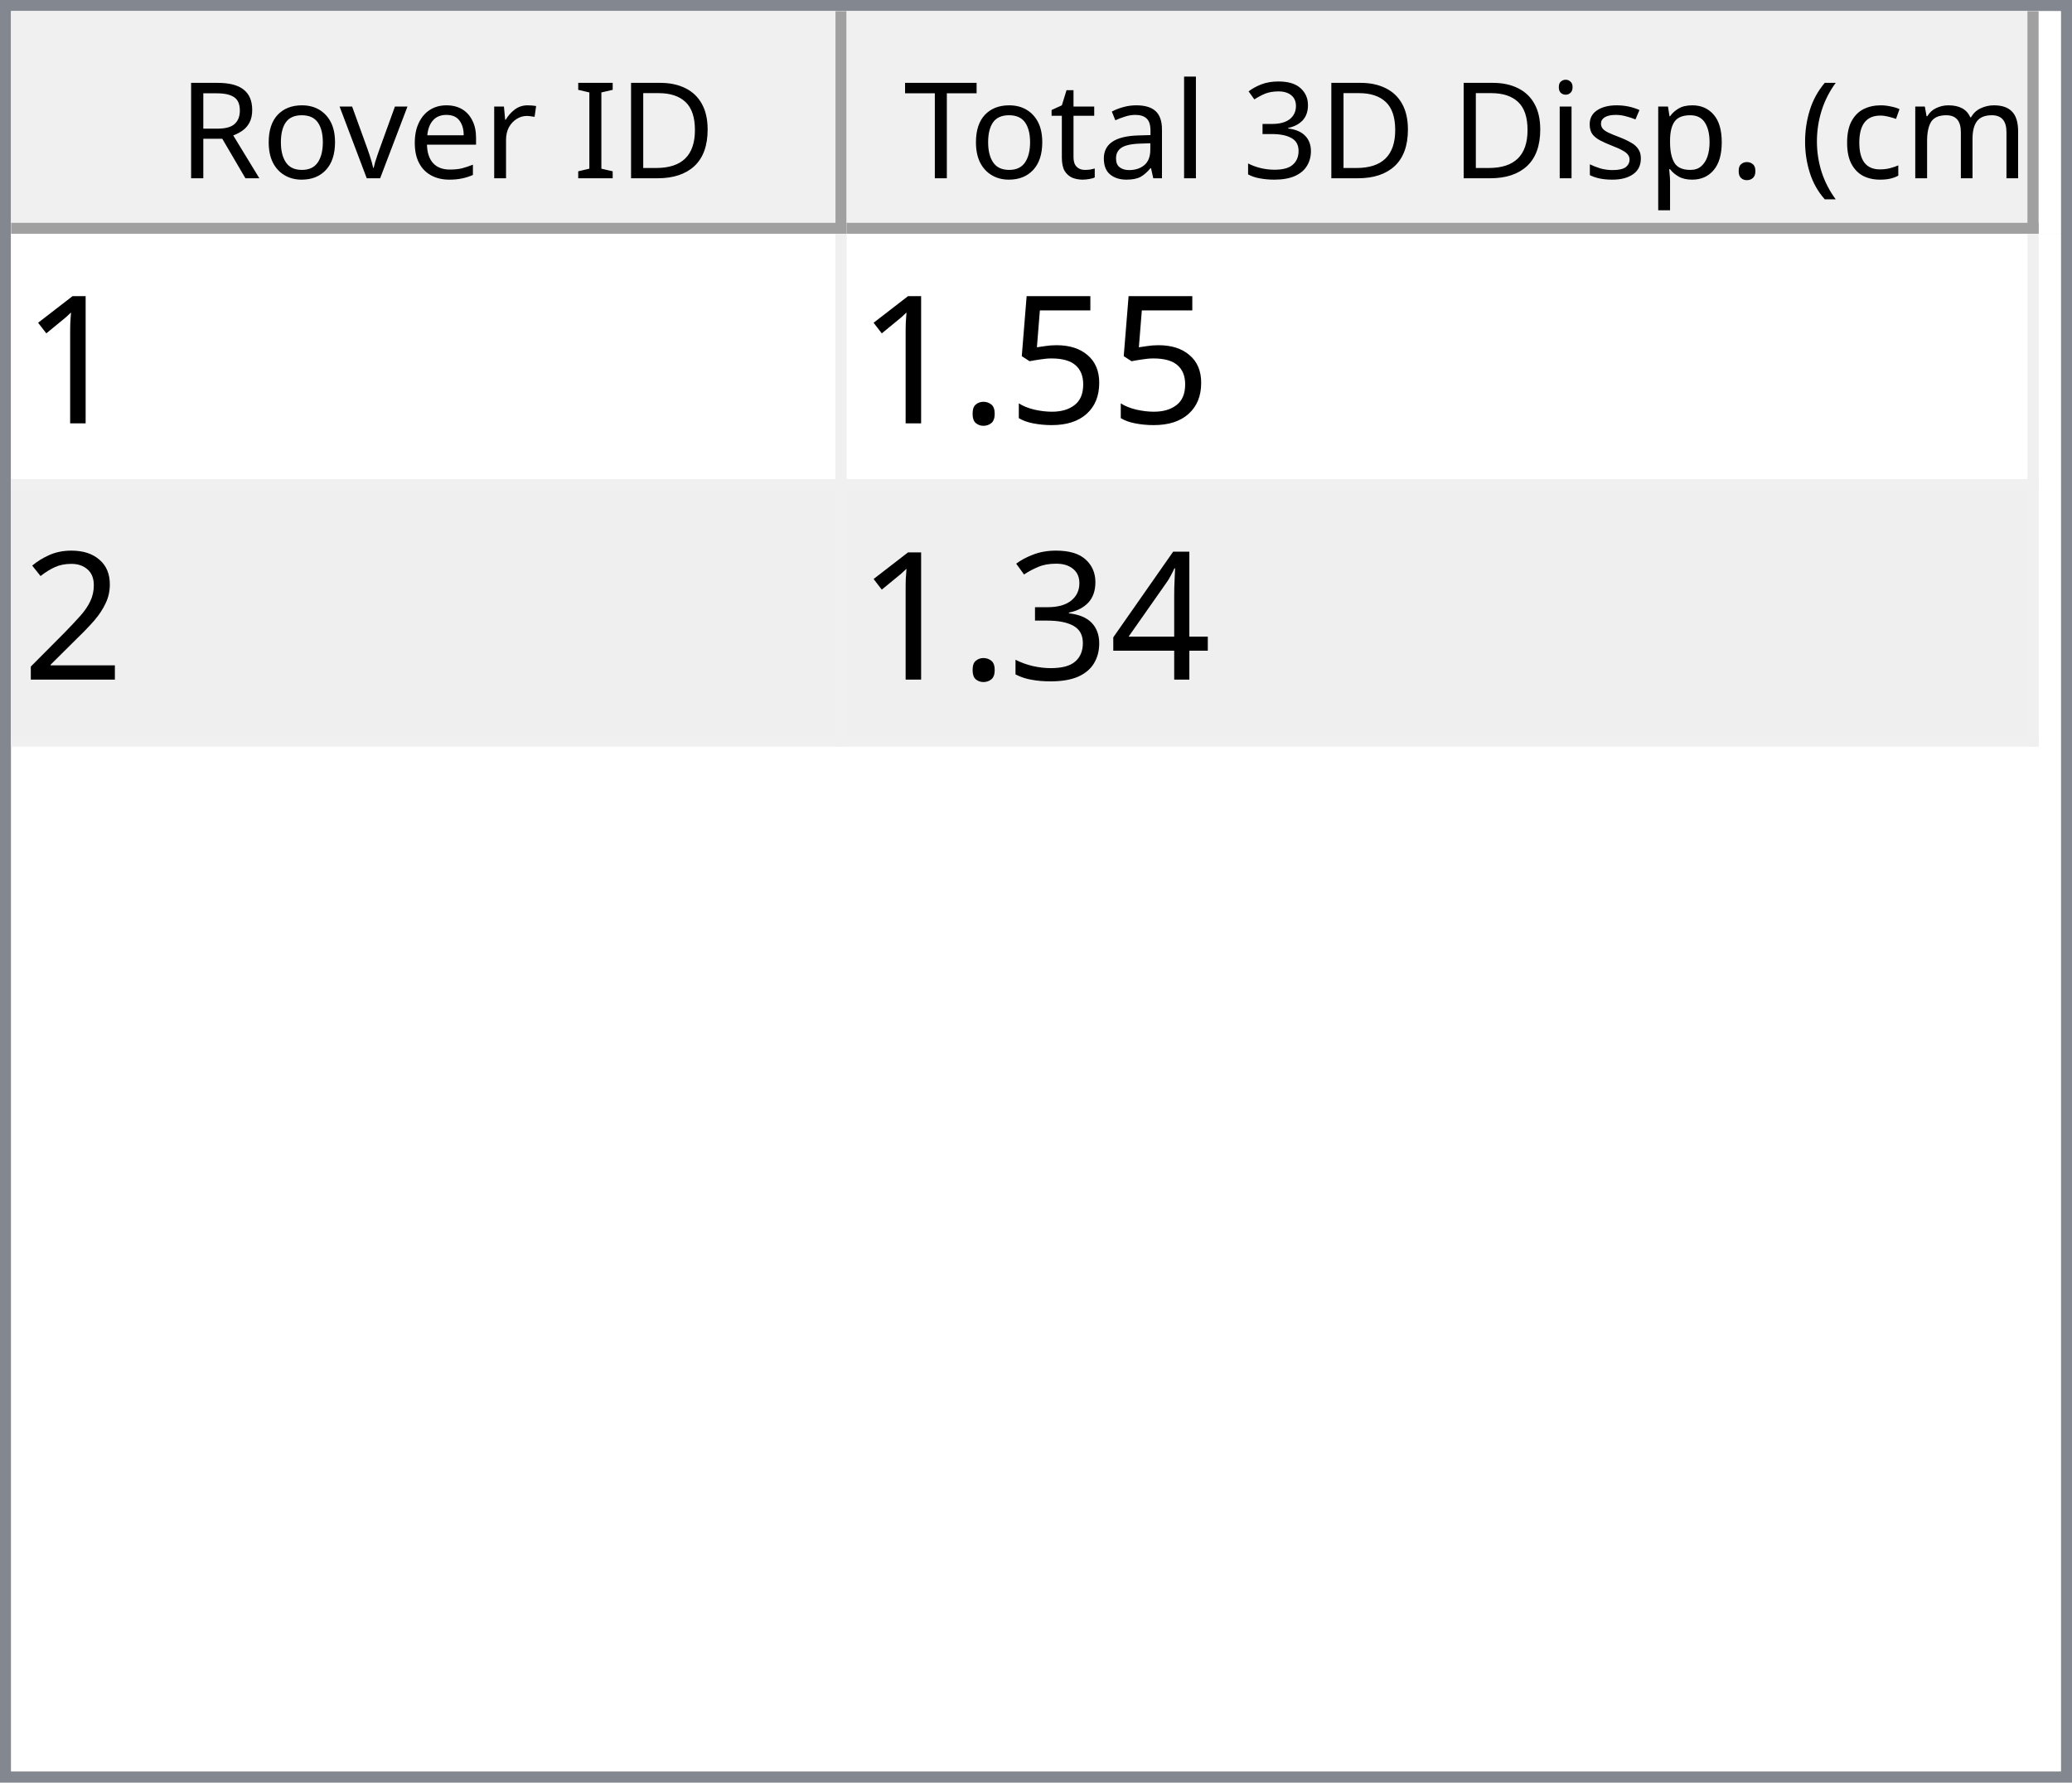
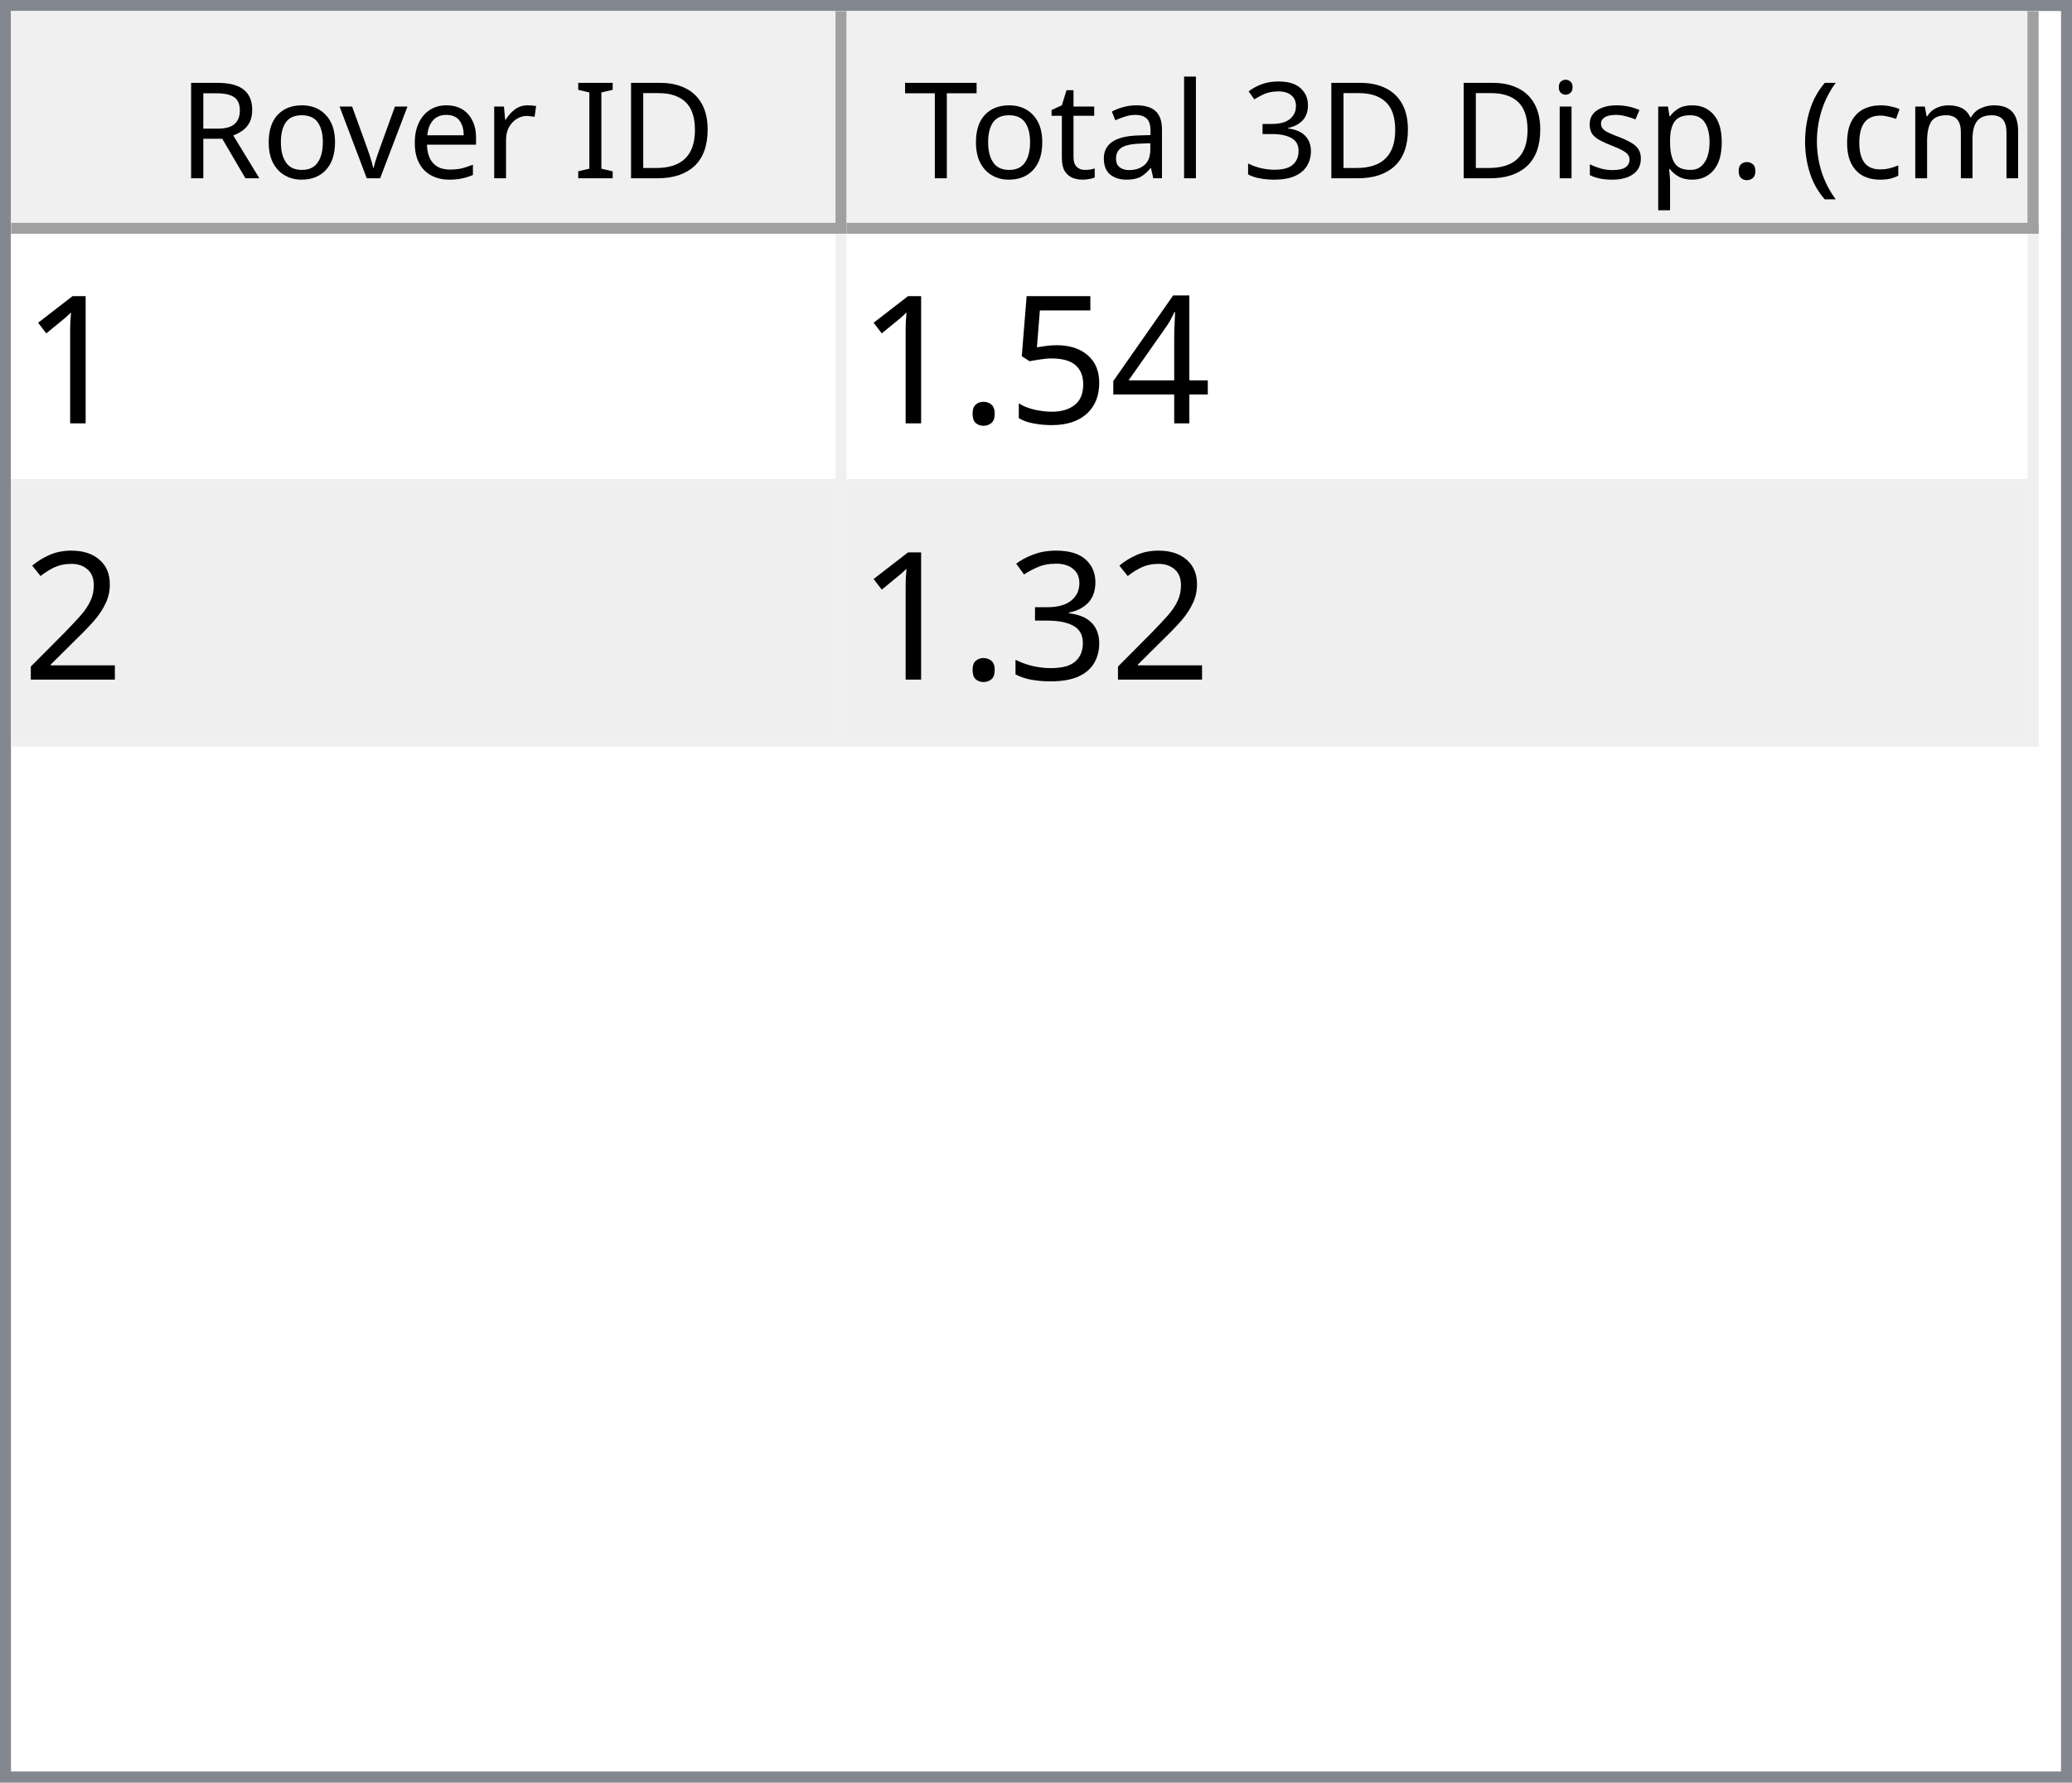
<svg xmlns="http://www.w3.org/2000/svg" style="fill-opacity:1; color-rendering:auto; color-interpolation:auto; text-rendering:auto; stroke:black; stroke-linecap:square; stroke-miterlimit:10; shape-rendering:auto; stroke-opacity:1; fill:black; stroke-dasharray:none; font-weight:normal; stroke-width:1; font-family:'Dialog'; font-style:normal; stroke-linejoin:miter; font-size:12px; stroke-dashoffset:0; image-rendering:auto;" width="186" height="160">
  <defs id="genericDefs" />
  <g>
    <defs id="defs1">
      <clipPath clipPathUnits="userSpaceOnUse" id="clipPath1">
        <path d="M0 0 L186 0 L186 160 L0 160 L0 0 Z" />
      </clipPath>
      <clipPath clipPathUnits="userSpaceOnUse" id="clipPath2">
        <path d="M0 0 L0 160 L186 160 L186 0 Z" />
      </clipPath>
      <clipPath clipPathUnits="userSpaceOnUse" id="clipPath3">
        <path d="M0 0 L0 20 L184 20 L184 0 Z" />
      </clipPath>
      <clipPath clipPathUnits="userSpaceOnUse" id="clipPath4">
        <path d="M0 0 L0 20 L75 20 L75 0 Z" />
      </clipPath>
      <clipPath clipPathUnits="userSpaceOnUse" id="clipPath5">
        <path d="M1 1 L1 19 L74 19 L74 1 Z" />
      </clipPath>
      <clipPath clipPathUnits="userSpaceOnUse" id="clipPath6">
        <path d="M0 0 L0 18 L73 18 L73 0 Z" />
      </clipPath>
      <clipPath clipPathUnits="userSpaceOnUse" id="clipPath7">
        <path d="M-0.5 -0.5 L-0.5 19.5 L74.5 19.5 L74.5 -0.5 Z" />
      </clipPath>
      <clipPath clipPathUnits="userSpaceOnUse" id="clipPath8">
        <path d="M0 0 L0 20 L107 20 L107 0 Z" />
      </clipPath>
      <clipPath clipPathUnits="userSpaceOnUse" id="clipPath9">
        <path d="M1 1 L1 19 L106 19 L106 1 Z" />
      </clipPath>
      <clipPath clipPathUnits="userSpaceOnUse" id="clipPath10">
        <path d="M0 0 L0 18 L105 18 L105 0 Z" />
      </clipPath>
      <clipPath clipPathUnits="userSpaceOnUse" id="clipPath11">
        <path d="M-0.5 -0.5 L-0.5 19.5 L106.5 19.5 L106.5 -0.5 Z" />
      </clipPath>
      <clipPath clipPathUnits="userSpaceOnUse" id="clipPath12">
        <path d="M0 0 L0 138 L184 138 L184 0 Z" />
      </clipPath>
      <clipPath clipPathUnits="userSpaceOnUse" id="clipPath13">
        <path d="M0 0 L0 46 L182 46 L182 0 Z" />
      </clipPath>
      <clipPath clipPathUnits="userSpaceOnUse" id="clipPath14">
        <path d="M-0.5 -0.5 L-0.5 45.5 L181.5 45.5 L181.5 -0.5 Z" />
      </clipPath>
      <clipPath clipPathUnits="userSpaceOnUse" id="clipPath15">
        <path d="M0 0 L0 22 L74 22 L74 0 Z" />
      </clipPath>
      <clipPath clipPathUnits="userSpaceOnUse" id="clipPath16">
        <path d="M0 0 L0 22 L106 22 L106 0 Z" />
      </clipPath>
      <font horiz-adv-x="64.551" id="font1">
        <font-face ascent="107.91" descent="25.098" units-per-em="100" style="font-style:normal; font-family:Segoe UI; font-weight:normal;" />
        <missing-glyph horiz-adv-x="64.551" d="M8.109 0 L8.109 68.266 L56.453 68.266 L56.453 0 L8.109 0 ZM15.328 7.234 L49.219 7.234 L49.219 61.031 L15.328 61.031 L15.328 7.234 Z" />
        <glyph unicode="D" horiz-adv-x="70.117" d="M9.188 0 L9.188 70.016 L28.516 70.016 Q65.531 70.016 65.531 35.891 Q65.531 19.672 55.25 9.836 Q44.969 0 27.734 0 L9.188 0 ZM17.391 62.594 L17.391 7.422 L27.828 7.422 Q41.609 7.422 49.273 14.797 Q56.938 22.172 56.938 35.688 Q56.938 62.594 28.328 62.594 L17.391 62.594 Z" />
        <glyph unicode="I" horiz-adv-x="26.611" d="M17.391 0 L9.188 0 L9.188 70.016 L17.391 70.016 L17.391 0 Z" />
        <glyph unicode=" " horiz-adv-x="27.393" d="" />
        <glyph unicode="r" horiz-adv-x="34.766" d="M34.188 41.891 Q32.078 43.5 28.125 43.5 Q23 43.5 19.555 38.672 Q16.109 33.844 16.109 25.484 L16.109 0 L8.109 0 L8.109 50 L16.109 50 L16.109 39.703 L16.312 39.703 Q18.016 44.969 21.531 47.922 Q25.047 50.875 29.391 50.875 Q32.516 50.875 34.188 50.203 L34.188 41.891 Z" />
        <glyph unicode="e" horiz-adv-x="52.295" d="M48.297 23 L12.984 23 Q13.188 14.656 17.484 10.109 Q21.781 5.562 29.297 5.562 Q37.75 5.562 44.828 11.141 L44.828 3.609 Q38.234 -1.172 27.391 -1.172 Q16.797 -1.172 10.742 5.641 Q4.688 12.453 4.688 24.812 Q4.688 36.469 11.305 43.82 Q17.922 51.172 27.734 51.172 Q37.547 51.172 42.922 44.828 Q48.297 38.484 48.297 27.203 L48.297 23 ZM40.094 29.781 Q40.047 36.719 36.75 40.578 Q33.453 44.438 27.594 44.438 Q21.922 44.438 17.969 40.383 Q14.016 36.328 13.094 29.781 L40.094 29.781 Z" />
        <glyph unicode="v" horiz-adv-x="47.9" d="M47.406 50 L27.484 0 L19.625 0 L0.688 50 L9.469 50 L22.172 13.672 Q23.578 9.672 23.922 6.688 L24.125 6.688 Q24.609 10.453 25.688 13.484 L38.969 50 L47.406 50 Z" />
        <glyph unicode="o" horiz-adv-x="58.594" d="M29 -1.172 Q17.922 -1.172 11.305 5.836 Q4.688 12.844 4.688 24.422 Q4.688 37.016 11.57 44.094 Q18.453 51.172 30.172 51.172 Q41.359 51.172 47.633 44.289 Q53.906 37.406 53.906 25.203 Q53.906 13.234 47.141 6.031 Q40.375 -1.172 29 -1.172 ZM29.594 44.438 Q21.875 44.438 17.383 39.188 Q12.891 33.938 12.891 24.703 Q12.891 15.828 17.43 10.695 Q21.969 5.562 29.594 5.562 Q37.359 5.562 41.531 10.594 Q45.703 15.625 45.703 24.906 Q45.703 34.281 41.531 39.359 Q37.359 44.438 29.594 44.438 Z" />
        <glyph unicode="R" horiz-adv-x="59.814" d="M59.375 0 L49.609 0 L37.891 19.625 Q36.281 22.359 34.766 24.289 Q33.25 26.219 31.664 27.438 Q30.078 28.656 28.25 29.219 Q26.422 29.781 24.125 29.781 L17.391 29.781 L17.391 0 L9.188 0 L9.188 70.016 L30.078 70.016 Q34.672 70.016 38.555 68.867 Q42.438 67.719 45.289 65.375 Q48.141 63.031 49.758 59.547 Q51.375 56.062 51.375 51.375 Q51.375 47.703 50.273 44.656 Q49.172 41.609 47.148 39.211 Q45.125 36.812 42.266 35.133 Q39.406 33.453 35.844 32.516 L35.844 32.328 Q37.594 31.547 38.891 30.547 Q40.188 29.547 41.359 28.18 Q42.531 26.812 43.68 25.078 Q44.828 23.344 46.234 21.047 L59.375 0 ZM17.391 62.594 L17.391 37.203 L28.516 37.203 Q31.594 37.203 34.203 38.133 Q36.812 39.062 38.719 40.797 Q40.625 42.531 41.703 45.047 Q42.781 47.562 42.781 50.688 Q42.781 56.297 39.141 59.445 Q35.5 62.594 28.609 62.594 L17.391 62.594 Z" />
        <glyph unicode=")" horiz-adv-x="30.176" d="M8.297 -15.922 L1.172 -15.922 Q16.406 2.344 16.406 26.812 Q16.406 51.469 1.078 70.016 L8.297 70.016 Q23.531 52.156 23.531 26.703 Q23.531 1.375 8.297 -15.922 Z" />
        <glyph unicode="m" horiz-adv-x="86.133" d="M79.109 0 L71.094 0 L71.094 28.719 Q71.094 37.016 68.531 40.727 Q65.969 44.438 59.906 44.438 Q54.781 44.438 51.195 39.75 Q47.609 35.062 47.609 28.516 L47.609 0 L39.594 0 L39.594 29.688 Q39.594 44.438 28.219 44.438 Q22.953 44.438 19.531 40.016 Q16.109 35.594 16.109 28.516 L16.109 0 L8.109 0 L8.109 50 L16.109 50 L16.109 42.094 L16.312 42.094 Q21.625 51.172 31.844 51.172 Q36.969 51.172 40.773 48.312 Q44.578 45.453 46 40.828 Q51.562 51.172 62.594 51.172 Q79.109 51.172 79.109 30.812 L79.109 0 Z" />
        <glyph unicode="c" horiz-adv-x="46.191" d="M42.188 2.297 Q36.422 -1.172 28.516 -1.172 Q17.828 -1.172 11.258 5.789 Q4.688 12.75 4.688 23.828 Q4.688 36.188 11.766 43.68 Q18.844 51.172 30.672 51.172 Q37.25 51.172 42.281 48.734 L42.281 40.531 Q36.719 44.438 30.375 44.438 Q22.703 44.438 17.797 38.945 Q12.891 33.453 12.891 24.516 Q12.891 15.719 17.508 10.641 Q22.125 5.562 29.891 5.562 Q36.422 5.562 42.188 9.906 L42.188 2.297 Z" />
        <glyph unicode="(" horiz-adv-x="30.176" d="M29.109 -15.922 L21.969 -15.922 Q6.844 1.375 6.844 26.703 Q6.844 52.156 21.969 70.016 L29.203 70.016 Q13.875 51.469 13.875 26.812 Q13.875 2.344 29.109 -15.922 Z" />
        <glyph unicode="." horiz-adv-x="21.68" d="M10.891 -1.078 Q8.641 -1.078 7.055 0.539 Q5.469 2.156 5.469 4.391 Q5.469 6.641 7.055 8.273 Q8.641 9.906 10.891 9.906 Q13.188 9.906 14.797 8.273 Q16.406 6.641 16.406 4.391 Q16.406 2.156 14.797 0.539 Q13.188 -1.078 10.891 -1.078 Z" />
        <glyph unicode="p" horiz-adv-x="58.789" d="M16.312 7.234 L16.109 7.234 L16.109 -23 L8.109 -23 L8.109 50 L16.109 50 L16.109 41.219 L16.312 41.219 Q22.219 51.172 33.594 51.172 Q43.266 51.172 48.688 44.461 Q54.109 37.75 54.109 26.469 Q54.109 13.922 48 6.375 Q41.891 -1.172 31.297 -1.172 Q21.578 -1.172 16.312 7.234 ZM16.109 27.391 L16.109 20.406 Q16.109 14.203 20.141 9.883 Q24.172 5.562 30.375 5.562 Q37.641 5.562 41.773 11.133 Q45.906 16.703 45.906 26.609 Q45.906 34.969 42.047 39.703 Q38.188 44.438 31.594 44.438 Q24.609 44.438 20.359 39.578 Q16.109 34.719 16.109 27.391 Z" />
        <glyph unicode="s" horiz-adv-x="42.432" d="M5.078 1.812 L5.078 10.406 Q11.625 5.562 19.484 5.562 Q30.031 5.562 30.031 12.594 Q30.031 14.594 29.125 15.992 Q28.219 17.391 26.68 18.461 Q25.141 19.531 23.07 20.383 Q21 21.234 18.609 22.172 Q15.281 23.484 12.766 24.828 Q10.25 26.172 8.57 27.859 Q6.891 29.547 6.031 31.695 Q5.172 33.844 5.172 36.719 Q5.172 40.234 6.789 42.945 Q8.406 45.656 11.086 47.484 Q13.766 49.312 17.211 50.242 Q20.656 51.172 24.312 51.172 Q30.812 51.172 35.938 48.922 L35.938 40.828 Q30.422 44.438 23.25 44.438 Q21 44.438 19.195 43.922 Q17.391 43.406 16.094 42.477 Q14.797 41.547 14.086 40.258 Q13.375 38.969 13.375 37.406 Q13.375 35.453 14.086 34.133 Q14.797 32.812 16.164 31.789 Q17.531 30.766 19.484 29.938 Q21.438 29.109 23.922 28.125 Q27.25 26.859 29.883 25.516 Q32.516 24.172 34.375 22.484 Q36.234 20.797 37.234 18.602 Q38.234 16.406 38.234 13.375 Q38.234 9.672 36.602 6.938 Q34.969 4.203 32.234 2.398 Q29.5 0.594 25.93 -0.289 Q22.359 -1.172 18.453 -1.172 Q10.75 -1.172 5.078 1.812 Z" />
        <glyph unicode="i" horiz-adv-x="24.219" d="M12.203 62.703 Q10.062 62.703 8.547 64.164 Q7.031 65.625 7.031 67.875 Q7.031 70.125 8.547 71.609 Q10.062 73.094 12.203 73.094 Q14.406 73.094 15.945 71.609 Q17.484 70.125 17.484 67.875 Q17.484 65.719 15.945 64.211 Q14.406 62.703 12.203 62.703 ZM16.109 0 L8.109 0 L8.109 50 L16.109 50 L16.109 0 Z" />
        <glyph unicode="3" horiz-adv-x="53.906" d="M46.531 19.828 Q46.531 15.094 44.75 11.211 Q42.969 7.328 39.719 4.57 Q36.469 1.812 31.93 0.297 Q27.391 -1.219 21.922 -1.219 Q11.922 -1.219 6 2.594 L6 11.188 Q13.094 5.609 22.219 5.609 Q25.875 5.609 28.828 6.539 Q31.781 7.469 33.906 9.227 Q36.031 10.984 37.18 13.477 Q38.328 15.969 38.328 19.094 Q38.328 32.812 18.797 32.812 L12.984 32.812 L12.984 39.594 L18.5 39.594 Q35.797 39.594 35.797 52.484 Q35.797 64.406 22.609 64.406 Q15.188 64.406 8.688 59.422 L8.688 67.188 Q15.375 71.188 24.609 71.188 Q29 71.188 32.57 69.969 Q36.141 68.75 38.68 66.555 Q41.219 64.359 42.609 61.281 Q44 58.203 44 54.5 Q44 40.672 30.031 36.719 L30.031 36.531 Q33.594 36.141 36.625 34.797 Q39.656 33.453 41.852 31.305 Q44.047 29.156 45.289 26.25 Q46.531 23.344 46.531 19.828 Z" />
        <glyph unicode="l" horiz-adv-x="24.219" d="M16.109 0 L8.109 0 L8.109 74.031 L16.109 74.031 L16.109 0 Z" />
        <glyph unicode="a" horiz-adv-x="50.879" d="M43.891 0 L35.891 0 L35.891 7.812 L35.688 7.812 Q30.469 -1.172 20.312 -1.172 Q12.844 -1.172 8.617 2.781 Q4.391 6.734 4.391 13.281 Q4.391 27.297 20.906 29.594 L35.891 31.688 Q35.891 44.438 25.594 44.438 Q16.547 44.438 9.281 38.281 L9.281 46.484 Q16.656 51.172 26.266 51.172 Q43.891 51.172 43.891 32.516 L43.891 0 ZM35.891 25.297 L23.828 23.641 Q18.266 22.859 15.43 20.875 Q12.594 18.891 12.594 13.875 Q12.594 10.203 15.211 7.883 Q17.828 5.562 22.172 5.562 Q28.125 5.562 32.008 9.742 Q35.891 13.922 35.891 20.312 L35.891 25.297 Z" />
        <glyph unicode="t" horiz-adv-x="33.887" d="M31.297 0.484 Q28.469 -1.078 23.828 -1.078 Q10.688 -1.078 10.688 13.578 L10.688 43.172 L2.094 43.172 L2.094 50 L10.688 50 L10.688 62.203 L18.703 64.797 L18.703 50 L31.297 50 L31.297 43.172 L18.703 43.172 L18.703 14.984 Q18.703 9.969 20.414 7.82 Q22.125 5.672 26.078 5.672 Q29.109 5.672 31.297 7.328 L31.297 0.484 Z" />
        <glyph unicode="T" horiz-adv-x="52.393" d="M50.594 62.594 L30.375 62.594 L30.375 0 L22.172 0 L22.172 62.594 L2 62.594 L2 70.016 L50.594 70.016 L50.594 62.594 Z" />
      </font>
      <font horiz-adv-x="75.0" id="font2">
        <font-face ascent="100.537" descent="21.973" units-per-em="100" style="font-style:normal; font-family:sans-serif; font-weight:normal;" />
        <missing-glyph horiz-adv-x="75.0" d="M12.5 0 L12.5 62.5 L62.5 62.5 L62.5 0 L12.5 0 ZM14.062 1.562 L60.938 1.562 L60.938 60.938 L14.062 60.938 L14.062 1.562 Z" />
        <glyph unicode="1" horiz-adv-x="55.615" d="M37.25 0 L28.469 0 L28.469 56 Q25.297 52.984 20.141 49.953 Q14.984 46.922 10.891 45.406 L10.891 53.906 Q18.266 57.375 23.781 62.305 Q29.297 67.234 31.594 71.875 L37.25 71.875 L37.25 0 Z" />
+         <glyph unicode="4" horiz-adv-x="55.615" d="M32.328 0 L32.328 17.141 L1.266 17.141 L1.266 25.203 L33.938 71.578 L41.109 71.578 L41.109 25.203 L50.781 25.203 L50.781 17.141 L41.109 17.141 L41.109 0 L32.328 0 ZM32.328 25.203 L32.328 57.469 L9.906 25.203 L32.328 25.203 Z" />
        <glyph unicode="5" horiz-adv-x="55.615" d="M4.156 18.75 L13.375 19.531 Q14.406 12.797 18.141 9.398 Q21.875 6 27.156 6 Q33.5 6 37.891 10.789 Q42.281 15.578 42.281 23.484 Q42.281 31 38.062 35.352 Q33.844 39.703 27 39.703 Q22.75 39.703 19.336 37.773 Q15.922 35.844 13.969 32.766 L5.719 33.844 L12.641 70.609 L48.25 70.609 L48.25 62.203 L19.672 62.203 L15.828 42.969 Q22.266 47.469 29.344 47.469 Q38.719 47.469 45.164 40.969 Q51.609 34.469 51.609 24.266 Q51.609 14.547 45.953 7.469 Q39.062 -1.219 27.156 -1.219 Q17.391 -1.219 11.211 4.25 Q5.031 9.719 4.156 18.75 Z" />
        <glyph unicode="." horiz-adv-x="27.783" d="M9.078 0 L9.078 10.016 L19.094 10.016 L19.094 0 L9.078 0 Z" />
        <glyph unicode="2" horiz-adv-x="55.615" d="M50.344 8.453 L50.344 0 L3.031 0 Q2.938 3.172 4.047 6.109 Q5.859 10.938 9.836 15.625 Q13.812 20.312 21.344 26.469 Q33.016 36.031 37.117 41.625 Q41.219 47.219 41.219 52.203 Q41.219 57.422 37.477 61.008 Q33.734 64.594 27.734 64.594 Q21.391 64.594 17.578 60.789 Q13.766 56.984 13.719 50.25 L4.688 51.172 Q5.609 61.281 11.664 66.578 Q17.719 71.875 27.938 71.875 Q38.234 71.875 44.242 66.164 Q50.25 60.453 50.25 52 Q50.25 47.703 48.492 43.555 Q46.734 39.406 42.656 34.812 Q38.578 30.219 29.109 22.219 Q21.188 15.578 18.945 13.211 Q16.703 10.844 15.234 8.453 L50.344 8.453 Z" />
-         <glyph unicode="4" horiz-adv-x="55.615" d="M32.328 0 L32.328 17.141 L1.266 17.141 L1.266 25.203 L33.938 71.578 L41.109 71.578 L41.109 25.203 L50.781 25.203 L50.781 17.141 L41.109 17.141 L41.109 0 L32.328 0 ZM32.328 25.203 L32.328 57.469 L9.906 25.203 L32.328 25.203 Z" />
        <glyph unicode="3" horiz-adv-x="55.615" d="M4.203 18.891 L12.984 20.062 Q14.5 12.594 18.141 9.297 Q21.781 6 27 6 Q33.203 6 37.477 10.297 Q41.75 14.594 41.75 20.953 Q41.75 27 37.797 30.93 Q33.844 34.859 27.734 34.859 Q25.25 34.859 21.531 33.891 L22.516 41.609 Q23.391 41.5 23.922 41.5 Q29.547 41.5 34.039 44.43 Q38.531 47.359 38.531 53.469 Q38.531 58.297 35.258 61.477 Q31.984 64.656 26.812 64.656 Q21.688 64.656 18.266 61.43 Q14.844 58.203 13.875 51.766 L5.078 53.328 Q6.688 62.156 12.398 67.016 Q18.109 71.875 26.609 71.875 Q32.469 71.875 37.398 69.359 Q42.328 66.844 44.945 62.5 Q47.562 58.156 47.562 53.266 Q47.562 48.641 45.07 44.828 Q42.578 41.016 37.703 38.766 Q44.047 37.312 47.562 32.695 Q51.078 28.078 51.078 21.141 Q51.078 11.766 44.242 5.25 Q37.406 -1.266 26.953 -1.266 Q17.531 -1.266 11.305 4.352 Q5.078 9.969 4.203 18.891 Z" />
      </font>
    </defs>
    <g style="fill:white; stroke:white;">
      <rect x="0" y="0" width="186" style="clip-path:url(#clipPath1); stroke:none;" height="160" />
    </g>
    <g style="fill:white; text-rendering:optimizeSpeed; color-rendering:optimizeSpeed; image-rendering:optimizeSpeed; shape-rendering:crispEdges; stroke:white; color-interpolation:sRGB;">
      <rect x="0" width="186" height="160" y="0" style="stroke:none;" />
      <path style="stroke:none;" d="M0 160 L186 160 L186 0 L0 0 Z" />
    </g>
    <g style="fill:rgb(240,240,240); font-family:'Segoe UI'; stroke:rgb(240,240,240);">
      <rect x="0" y="0" width="186" style="clip-path:url(#clipPath2); stroke:none;" height="160" />
    </g>
    <g style="fill:rgb(130,135,144); font-family:'Segoe UI'; stroke:rgb(130,135,144);">
      <path d="M0 0 L186 0 L186 160 L0 160 L0 0 ZM1 1 L185 1 L185 159 L1 159 L1 1 Z" style="fill-rule:evenodd; clip-path:url(#clipPath2); stroke:none;" />
    </g>
    <g style="fill:white; font-family:'Segoe UI'; stroke:white;" transform="translate(1,1)">
      <rect x="0" y="0" width="184" style="clip-path:url(#clipPath3); stroke:none;" height="20" />
    </g>
    <g style="fill:rgb(240,240,240); font-family:'Segoe UI'; stroke:rgb(240,240,240);" transform="translate(1,1)">
      <rect x="0" y="0" width="75" style="clip-path:url(#clipPath4); stroke:none;" height="20" />
    </g>
    <g style="font-family:'Segoe UI';" transform="translate(2,2)">
      <text x="14" xml:space="preserve" y="14" style="clip-path:url(#clipPath6); stroke:none;">Rover ID</text>
    </g>
    <g style="fill:rgb(160,160,160); font-family:'Segoe UI'; stroke:rgb(160,160,160); stroke-linejoin:bevel;" transform="translate(1.5,1.5)">
      <line x1="74" x2="74" y1="0" style="fill:none; clip-path:url(#clipPath7);" y2="19" />
    </g>
    <g style="fill:rgb(160,160,160); font-family:'Segoe UI'; stroke:rgb(160,160,160); stroke-linejoin:bevel;" transform="matrix(1,0,0,1,1,1) translate(0.5,0.5)">
      <line x1="0" x2="74" y1="19" style="fill:none; clip-path:url(#clipPath7);" y2="19" />
    </g>
    <g style="fill:rgb(240,240,240); font-family:'Segoe UI'; stroke:rgb(240,240,240);" transform="translate(76,1)">
      <rect x="0" y="0" width="107" style="clip-path:url(#clipPath8); stroke:none;" height="20" />
    </g>
    <g style="font-family:'Segoe UI';" transform="translate(77,2)">
      <text x="1" xml:space="preserve" y="14" style="clip-path:url(#clipPath10); stroke:none;"> Total 3D Disp. (cm)</text>
    </g>
    <g style="fill:rgb(160,160,160); font-family:'Segoe UI'; stroke:rgb(160,160,160); stroke-linejoin:bevel;" transform="translate(76.5,1.5)">
      <line x1="106" x2="106" y1="0" style="fill:none; clip-path:url(#clipPath11);" y2="19" />
    </g>
    <g style="fill:rgb(160,160,160); font-family:'Segoe UI'; stroke:rgb(160,160,160); stroke-linejoin:bevel;" transform="matrix(1,0,0,1,76,1) translate(0.5,0.5)">
      <line x1="0" x2="106" y1="19" style="fill:none; clip-path:url(#clipPath11);" y2="19" />
    </g>
    <g style="fill:white; font-family:'Segoe UI'; stroke:white;" transform="translate(1,21)">
      <rect x="0" y="0" width="184" style="clip-path:url(#clipPath12); stroke:none;" height="138" />
    </g>
    <g style="fill:rgb(240,240,240); font-size:16px; font-family:sans-serif; stroke:rgb(240,240,240);" transform="translate(1,21)">
      <rect x="0" y="0" width="182" style="clip-path:url(#clipPath13); stroke:none;" height="46" />
      <line transform="translate(0.5,0.5)" x1="0" x2="181" y1="22" style="clip-path:url(#clipPath14); fill:none; stroke-linejoin:bevel;" y2="22" />
    </g>
    <g transform="matrix(1,0,0,1,1,21) translate(0.5,0.5)" style="fill:rgb(240,240,240); font-size:16px; font-family:sans-serif; stroke:rgb(240,240,240); stroke-linejoin:bevel;">
      <line x1="0" x2="181" y1="45" style="fill:none; clip-path:url(#clipPath14);" y2="45" />
    </g>
    <g transform="matrix(1,0,0,1,1,21) translate(0.5,0.5)" style="fill:rgb(240,240,240); font-size:16px; font-family:sans-serif; stroke:rgb(240,240,240); stroke-linejoin:bevel;">
      <line x1="74" x2="74" y1="0" style="fill:none; clip-path:url(#clipPath14);" y2="45" />
    </g>
    <g transform="matrix(1,0,0,1,1,21) translate(0.5,0.5)" style="fill:rgb(240,240,240); font-size:16px; font-family:sans-serif; stroke:rgb(240,240,240); stroke-linejoin:bevel;">
      <line x1="181" x2="181" y1="0" style="fill:none; clip-path:url(#clipPath14);" y2="45" />
    </g>
    <g style="fill:white; font-size:16px; font-family:sans-serif; stroke:white;" transform="matrix(1,0,0,1,1,21)">
      <rect x="0" y="0" width="74" style="clip-path:url(#clipPath15); stroke:none;" height="22" />
      <text x="1" y="17" style="fill:black; clip-path:url(#clipPath15); stroke:none;" xml:space="preserve">1</text>
    </g>
    <g style="fill:white; font-size:16px; font-family:sans-serif; stroke:white;" transform="matrix(1,0,0,1,1,21) translate(75,0)">
      <rect x="0" y="0" width="106" style="clip-path:url(#clipPath16); stroke:none;" height="22" />
-       <text x="1" y="17" style="fill:black; clip-path:url(#clipPath16); stroke:none;" xml:space="preserve">1.55</text>
+       <text x="1" y="17" style="fill:black; clip-path:url(#clipPath16); stroke:none;" xml:space="preserve">1.54</text>
    </g>
    <g style="fill:rgb(239,239,239); font-size:16px; font-family:sans-serif; stroke:rgb(239,239,239);" transform="matrix(1,0,0,1,1,21) translate(0,23)">
      <rect x="0" y="0" width="74" style="clip-path:url(#clipPath15); stroke:none;" height="22" />
      <text x="1" y="17" style="fill:black; clip-path:url(#clipPath15); stroke:none;" xml:space="preserve">2</text>
    </g>
    <g style="fill:rgb(239,239,239); font-size:16px; font-family:sans-serif; stroke:rgb(239,239,239);" transform="matrix(1,0,0,1,1,21) translate(75,23)">
      <rect x="0" y="0" width="106" style="clip-path:url(#clipPath16); stroke:none;" height="22" />
-       <text x="1" y="17" style="fill:black; clip-path:url(#clipPath16); stroke:none;" xml:space="preserve">1.34</text>
+       <text x="1" y="17" style="fill:black; clip-path:url(#clipPath16); stroke:none;" xml:space="preserve">1.32</text>
    </g>
  </g>
</svg>
